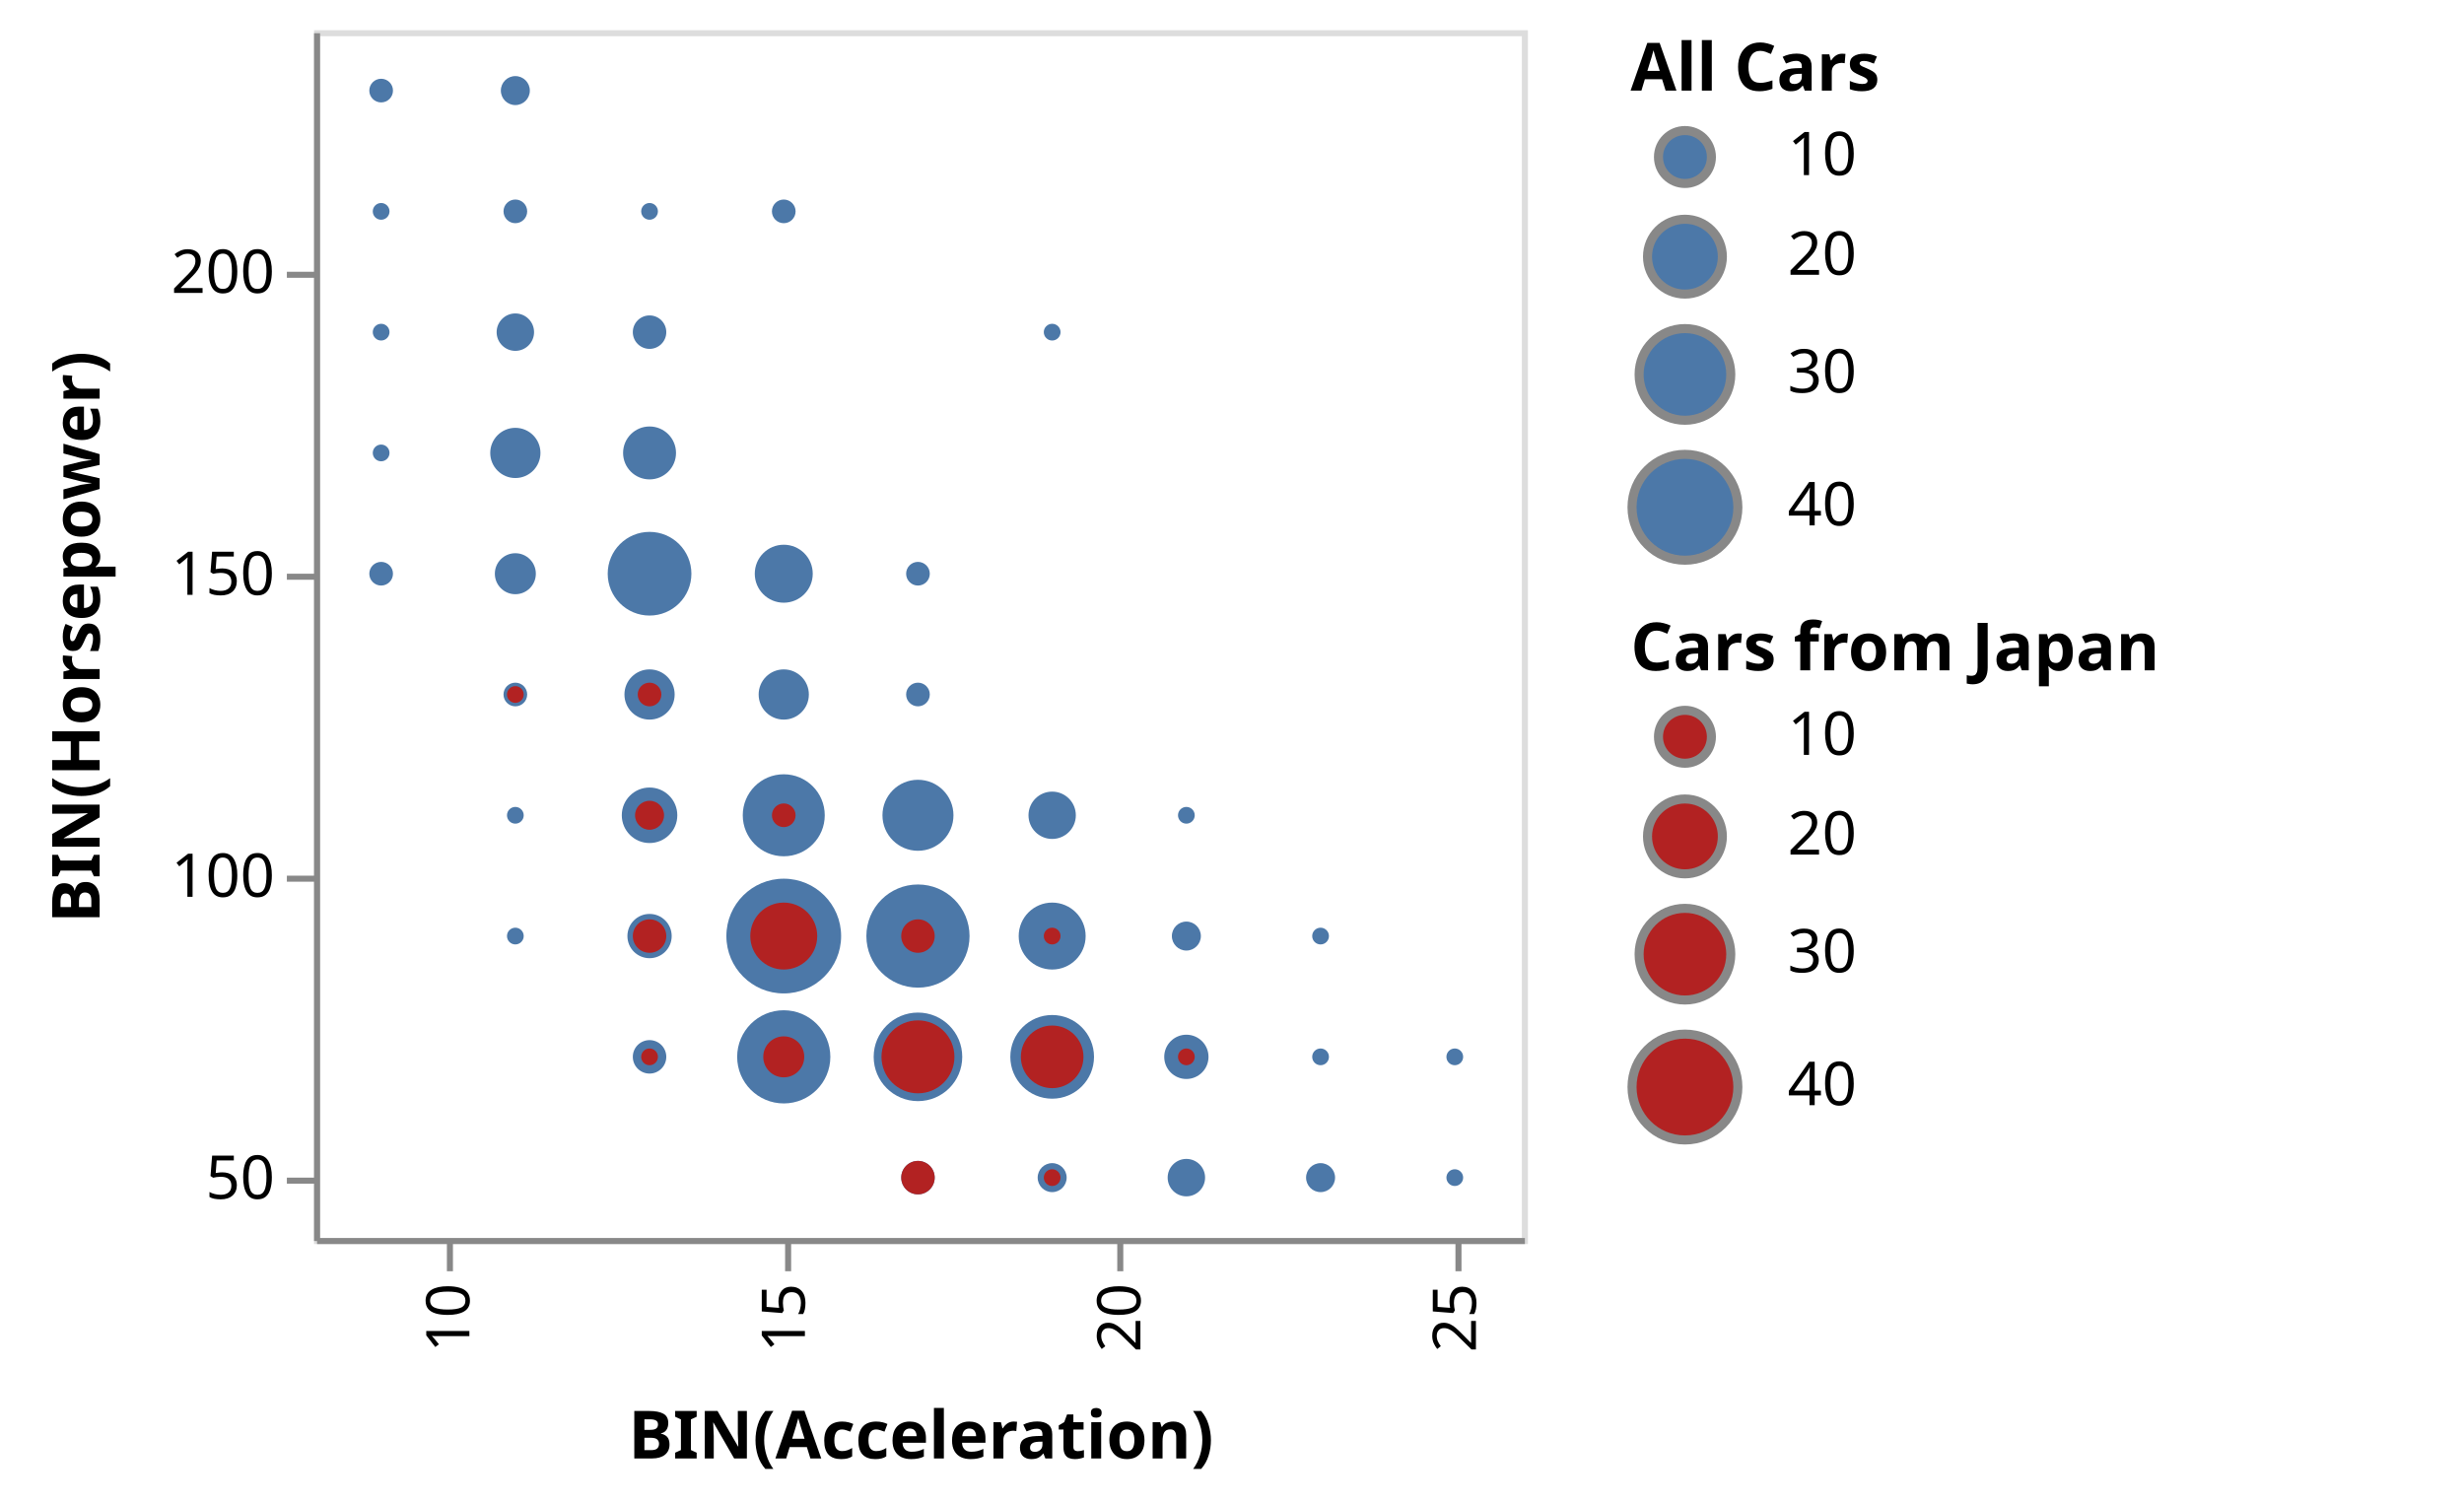
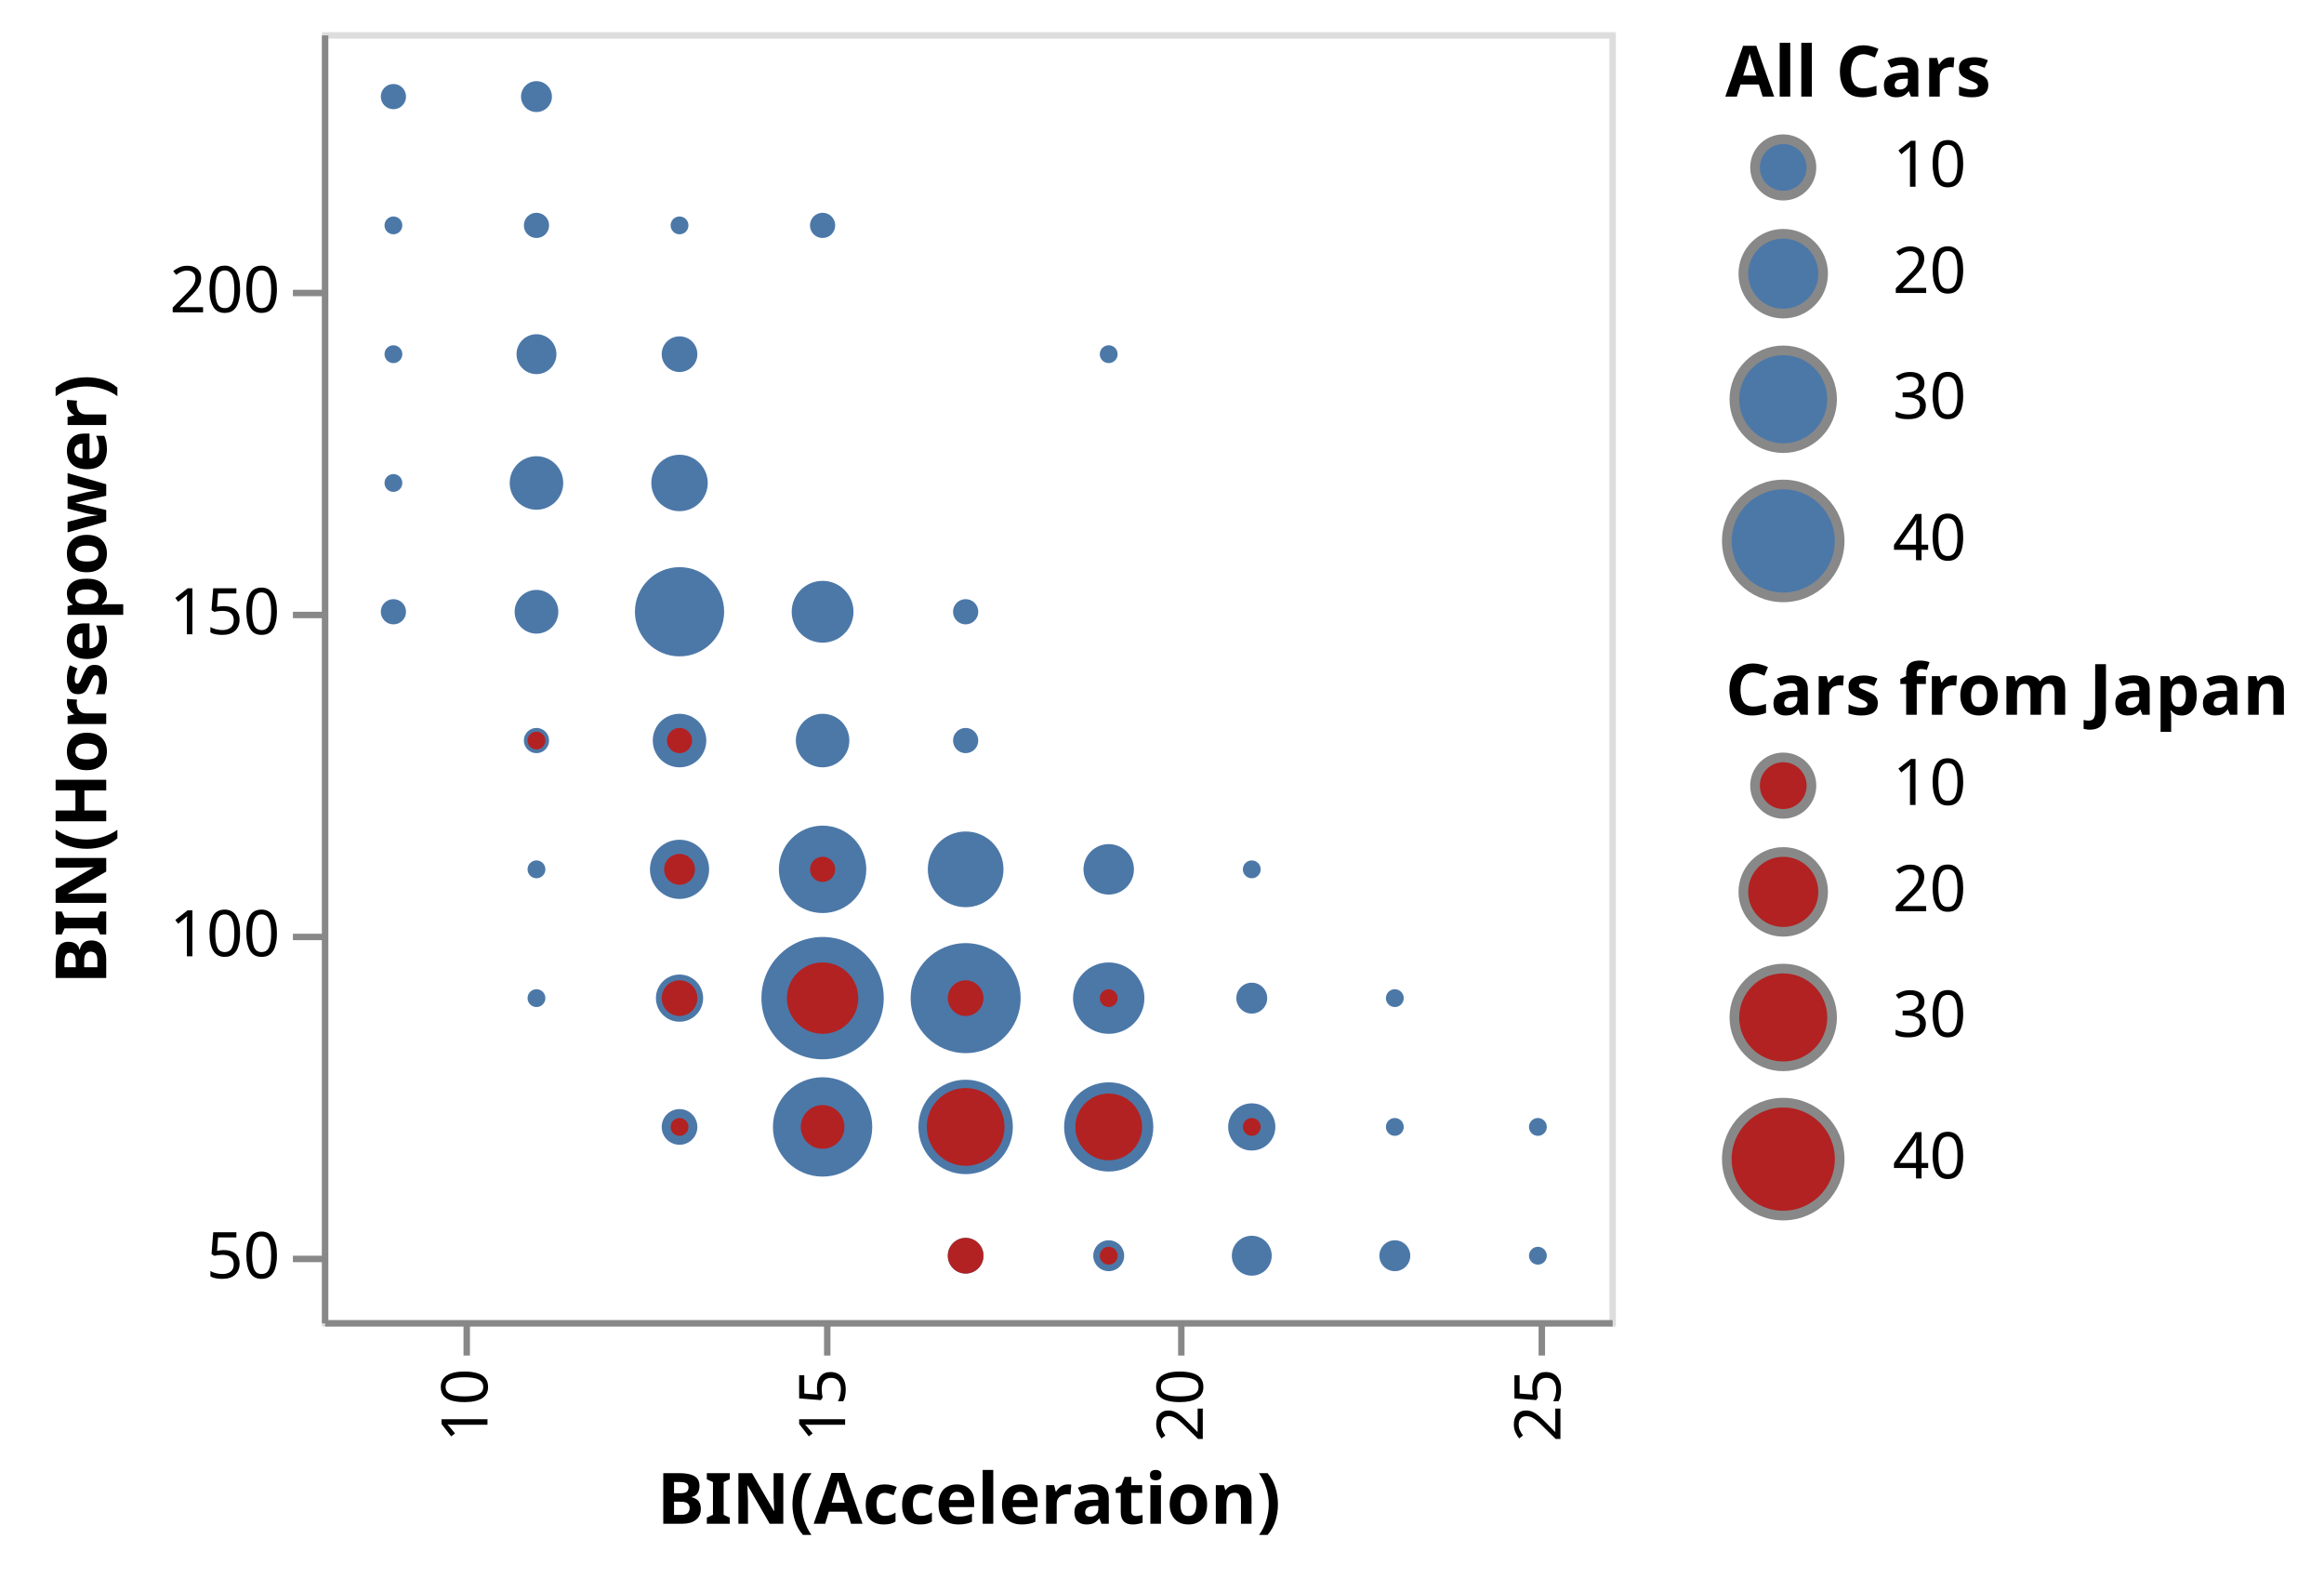
- <svg xmlns="http://www.w3.org/2000/svg" class="marks" width="408" height="249" viewBox="0 0 408 249" version="1.1">
-   <g transform="translate(52,5)">
+ <svg xmlns="http://www.w3.org/2000/svg" class="marks" width="361" height="245" viewBox="0 0 361 245" version="1.1">
+   <g transform="translate(50,5)">
    <g class="mark-group role-frame root">
      <g transform="translate(0,0)">
        <path class="background" d="M0.5,0.5h200v200h-200Z" style="fill: transparent; stroke: #ddd;" />
        <g>
          <g class="mark-symbol role-mark layer_0_marks">
            <path transform="translate(55.55556,110)" d="M4.157,0A4.157,4.157,0,1,1,-4.157,0A4.157,4.157,0,1,1,4.157,0" style="fill: #4c78a8; stroke-width: 2;" />
            <path transform="translate(33.33333,70)" d="M4.157,0A4.157,4.157,0,1,1,-4.157,0A4.157,4.157,0,1,1,4.157,0" style="fill: #4c78a8; stroke-width: 2;" />
            <path transform="translate(33.33333,90)" d="M3.394,0A3.394,3.394,0,1,1,-3.394,0A3.394,3.394,0,1,1,3.394,0" style="fill: #4c78a8; stroke-width: 2;" />
            <path transform="translate(55.55556,90)" d="M6.929,0A6.929,6.929,0,1,1,-6.929,0A6.929,6.929,0,1,1,6.929,0" style="fill: #4c78a8; stroke-width: 2;" />
            <path transform="translate(33.33333,50)" d="M3.099,0A3.099,3.099,0,1,1,-3.099,0A3.099,3.099,0,1,1,3.099,0" style="fill: #4c78a8; stroke-width: 2;" />
            <path transform="translate(11.11111,10)" d="M1.96,0A1.96,1.96,0,1,1,-1.96,0A1.96,1.96,0,1,1,1.96,0" style="fill: #4c78a8; stroke-width: 2;" />
            <path transform="translate(11.11111,30)" d="M1.386,0A1.386,1.386,0,1,1,-1.386,0A1.386,1.386,0,1,1,1.386,0" style="fill: #4c78a8; stroke-width: 2;" />
            <path transform="translate(33.33333,10)" d="M2.4,0A2.4,2.4,0,1,1,-2.4,0A2.4,2.4,0,1,1,2.4,0" style="fill: #4c78a8; stroke-width: 2;" />
            <path transform="translate(11.11111,50)" d="M1.386,0A1.386,1.386,0,1,1,-1.386,0A1.386,1.386,0,1,1,1.386,0" style="fill: #4c78a8; stroke-width: 2;" />
            <path transform="translate(100,130)" d="M5.879,0A5.879,5.879,0,1,1,-5.879,0A5.879,5.879,0,1,1,5.879,0" style="fill: #4c78a8; stroke-width: 2;" />
            <path transform="translate(11.11111,70)" d="M1.386,0A1.386,1.386,0,1,1,-1.386,0A1.386,1.386,0,1,1,1.386,0" style="fill: #4c78a8; stroke-width: 2;" />
            <path transform="translate(11.11111,90)" d="M1.96,0A1.96,1.96,0,1,1,-1.96,0A1.96,1.96,0,1,1,1.96,0" style="fill: #4c78a8; stroke-width: 2;" />
            <path transform="translate(77.77778,150)" d="M9.5,0A9.5,9.5,0,1,1,-9.5,0A9.5,9.5,0,1,1,9.5,0" style="fill: #4c78a8; stroke-width: 2;" />
            <path transform="translate(100,150)" d="M8.542,0A8.542,8.542,0,1,1,-8.542,0A8.542,8.542,0,1,1,8.542,0" style="fill: #4c78a8; stroke-width: 2;" />
            <path transform="translate(144.4444,190)" d="M3.099,0A3.099,3.099,0,1,1,-3.099,0A3.099,3.099,0,1,1,3.099,0" style="fill: #4c78a8; stroke-width: 2;" />
            <path transform="translate(55.55556,130)" d="M4.596,0A4.596,4.596,0,1,1,-4.596,0A4.596,4.596,0,1,1,4.596,0" style="fill: #4c78a8; stroke-width: 2;" />
            <path transform="translate(77.77778,30)" d="M1.96,0A1.96,1.96,0,1,1,-1.96,0A1.96,1.96,0,1,1,1.96,0" style="fill: #4c78a8; stroke-width: 2;" />
            <path transform="translate(55.55556,30)" d="M1.386,0A1.386,1.386,0,1,1,-1.386,0A1.386,1.386,0,1,1,1.386,0" style="fill: #4c78a8; stroke-width: 2;" />
            <path transform="translate(122.2222,50)" d="M1.386,0A1.386,1.386,0,1,1,-1.386,0A1.386,1.386,0,1,1,1.386,0" style="fill: #4c78a8; stroke-width: 2;" />
            <path transform="translate(77.77778,130)" d="M6.789,0A6.789,6.789,0,1,1,-6.789,0A6.789,6.789,0,1,1,6.789,0" style="fill: #4c78a8; stroke-width: 2;" />
            <path transform="translate(55.55556,70)" d="M4.382,0A4.382,4.382,0,1,1,-4.382,0A4.382,4.382,0,1,1,4.382,0" style="fill: #4c78a8; stroke-width: 2;" />
            <path transform="translate(122.2222,170)" d="M6.929,0A6.929,6.929,0,1,1,-6.929,0A6.929,6.929,0,1,1,6.929,0" style="fill: #4c78a8; stroke-width: 2;" />
            <path transform="translate(77.77778,170)" d="M7.715,0A7.715,7.715,0,1,1,-7.715,0A7.715,7.715,0,1,1,7.715,0" style="fill: #4c78a8; stroke-width: 2;" />
            <path transform="translate(144.4444,170)" d="M3.666,0A3.666,3.666,0,1,1,-3.666,0A3.666,3.666,0,1,1,3.666,0" style="fill: #4c78a8; stroke-width: 2;" />
            <path transform="translate(166.6667,190)" d="M2.4,0A2.4,2.4,0,1,1,-2.4,0A2.4,2.4,0,1,1,2.4,0" style="fill: #4c78a8; stroke-width: 2;" />
            <path transform="translate(122.2222,150)" d="M5.543,0A5.543,5.543,0,1,1,-5.543,0A5.543,5.543,0,1,1,5.543,0" style="fill: #4c78a8; stroke-width: 2;" />
            <path transform="translate(33.33333,30)" d="M1.96,0A1.96,1.96,0,1,1,-1.96,0A1.96,1.96,0,1,1,1.96,0" style="fill: #4c78a8; stroke-width: 2;" />
            <path transform="translate(55.55556,50)" d="M2.771,0A2.771,2.771,0,1,1,-2.771,0A2.771,2.771,0,1,1,2.771,0" style="fill: #4c78a8; stroke-width: 2;" />
            <path transform="translate(55.55556,150)" d="M3.666,0A3.666,3.666,0,1,1,-3.666,0A3.666,3.666,0,1,1,3.666,0" style="fill: #4c78a8; stroke-width: 2;" />
            <path transform="translate(77.77778,110)" d="M4.157,0A4.157,4.157,0,1,1,-4.157,0A4.157,4.157,0,1,1,4.157,0" style="fill: #4c78a8; stroke-width: 2;" />
            <path transform="translate(100,90)" d="M1.96,0A1.96,1.96,0,1,1,-1.96,0A1.96,1.96,0,1,1,1.96,0" style="fill: #4c78a8; stroke-width: 2;" />
            <path transform="translate(77.77778,90)" d="M4.8,0A4.8,4.8,0,1,1,-4.8,0A4.8,4.8,0,1,1,4.8,0" style="fill: #4c78a8; stroke-width: 2;" />
            <path transform="translate(122.2222,130)" d="M3.919,0A3.919,3.919,0,1,1,-3.919,0A3.919,3.919,0,1,1,3.919,0" style="fill: #4c78a8; stroke-width: 2;" />
            <path transform="translate(122.2222,190)" d="M2.4,0A2.4,2.4,0,1,1,-2.4,0A2.4,2.4,0,1,1,2.4,0" style="fill: #4c78a8; stroke-width: 2;" />
            <path transform="translate(100,170)" d="M7.333,0A7.333,7.333,0,1,1,-7.333,0A7.333,7.333,0,1,1,7.333,0" style="fill: #4c78a8; stroke-width: 2;" />
            <path transform="translate(100,190)" d="M2.771,0A2.771,2.771,0,1,1,-2.771,0A2.771,2.771,0,1,1,2.771,0" style="fill: #4c78a8; stroke-width: 2;" />
            <path transform="translate(144.4444,130)" d="M1.386,0A1.386,1.386,0,1,1,-1.386,0A1.386,1.386,0,1,1,1.386,0" style="fill: #4c78a8; stroke-width: 2;" />
            <path transform="translate(166.6667,170)" d="M1.386,0A1.386,1.386,0,1,1,-1.386,0A1.386,1.386,0,1,1,1.386,0" style="fill: #4c78a8; stroke-width: 2;" />
            <path transform="translate(55.55556,170)" d="M2.771,0A2.771,2.771,0,1,1,-2.771,0A2.771,2.771,0,1,1,2.771,0" style="fill: #4c78a8; stroke-width: 2;" />
            <path transform="translate(144.4444,150)" d="M2.4,0A2.4,2.4,0,1,1,-2.4,0A2.4,2.4,0,1,1,2.4,0" style="fill: #4c78a8; stroke-width: 2;" />
            <path transform="translate(100,110)" d="M1.96,0A1.96,1.96,0,1,1,-1.96,0A1.96,1.96,0,1,1,1.96,0" style="fill: #4c78a8; stroke-width: 2;" />
            <path transform="translate(33.33333,110)" d="M1.96,0A1.96,1.96,0,1,1,-1.96,0A1.96,1.96,0,1,1,1.96,0" style="fill: #4c78a8; stroke-width: 2;" />
            <path transform="translate(188.8889,170)" d="M1.386,0A1.386,1.386,0,1,1,-1.386,0A1.386,1.386,0,1,1,1.386,0" style="fill: #4c78a8; stroke-width: 2;" />
            <path transform="translate(166.6667,150)" d="M1.386,0A1.386,1.386,0,1,1,-1.386,0A1.386,1.386,0,1,1,1.386,0" style="fill: #4c78a8; stroke-width: 2;" />
            <path transform="translate(33.33333,130)" d="M1.386,0A1.386,1.386,0,1,1,-1.386,0A1.386,1.386,0,1,1,1.386,0" style="fill: #4c78a8; stroke-width: 2;" />
            <path transform="translate(188.8889,190)" d="M1.386,0A1.386,1.386,0,1,1,-1.386,0A1.386,1.386,0,1,1,1.386,0" style="fill: #4c78a8; stroke-width: 2;" />
            <path transform="translate(33.33333,150)" d="M1.386,0A1.386,1.386,0,1,1,-1.386,0A1.386,1.386,0,1,1,1.386,0" style="fill: #4c78a8; stroke-width: 2;" />
          </g>
          <g class="mark-symbol role-mark layer_1_marks">
            <path transform="translate(77.77778,150)" d="M5.543,0A5.543,5.543,0,1,1,-5.543,0A5.543,5.543,0,1,1,5.543,0" style="fill: firebrick; stroke-width: 2;" />
            <path transform="translate(122.2222,170)" d="M5.185,0A5.185,5.185,0,1,1,-5.185,0A5.185,5.185,0,1,1,5.185,0" style="fill: firebrick; stroke-width: 2;" />
            <path transform="translate(55.55556,150)" d="M2.771,0A2.771,2.771,0,1,1,-2.771,0A2.771,2.771,0,1,1,2.771,0" style="fill: firebrick; stroke-width: 2;" />
            <path transform="translate(100,150)" d="M2.771,0A2.771,2.771,0,1,1,-2.771,0A2.771,2.771,0,1,1,2.771,0" style="fill: firebrick; stroke-width: 2;" />
            <path transform="translate(122.2222,150)" d="M1.386,0A1.386,1.386,0,1,1,-1.386,0A1.386,1.386,0,1,1,1.386,0" style="fill: firebrick; stroke-width: 2;" />
            <path transform="translate(55.55556,110)" d="M1.96,0A1.96,1.96,0,1,1,-1.96,0A1.96,1.96,0,1,1,1.96,0" style="fill: firebrick; stroke-width: 2;" />
            <path transform="translate(144.4444,170)" d="M1.386,0A1.386,1.386,0,1,1,-1.386,0A1.386,1.386,0,1,1,1.386,0" style="fill: firebrick; stroke-width: 2;" />
            <path transform="translate(100,190)" d="M2.771,0A2.771,2.771,0,1,1,-2.771,0A2.771,2.771,0,1,1,2.771,0" style="fill: firebrick; stroke-width: 2;" />
            <path transform="translate(100,170)" d="M6.04,0A6.04,6.04,0,1,1,-6.04,0A6.04,6.04,0,1,1,6.04,0" style="fill: firebrick; stroke-width: 2;" />
            <path transform="translate(77.77778,130)" d="M1.96,0A1.96,1.96,0,1,1,-1.96,0A1.96,1.96,0,1,1,1.96,0" style="fill: firebrick; stroke-width: 2;" />
            <path transform="translate(55.55556,130)" d="M2.4,0A2.4,2.4,0,1,1,-2.4,0A2.4,2.4,0,1,1,2.4,0" style="fill: firebrick; stroke-width: 2;" />
            <path transform="translate(122.2222,190)" d="M1.386,0A1.386,1.386,0,1,1,-1.386,0A1.386,1.386,0,1,1,1.386,0" style="fill: firebrick; stroke-width: 2;" />
            <path transform="translate(77.77778,170)" d="M3.394,0A3.394,3.394,0,1,1,-3.394,0A3.394,3.394,0,1,1,3.394,0" style="fill: firebrick; stroke-width: 2;" />
            <path transform="translate(55.55556,170)" d="M1.386,0A1.386,1.386,0,1,1,-1.386,0A1.386,1.386,0,1,1,1.386,0" style="fill: firebrick; stroke-width: 2;" />
            <path transform="translate(33.33333,110)" d="M1.386,0A1.386,1.386,0,1,1,-1.386,0A1.386,1.386,0,1,1,1.386,0" style="fill: firebrick; stroke-width: 2;" />
          </g>
          <g class="mark-group role-legend">
            <g transform="translate(218,0)">
-               <path class="background" d="M0,0h71v88h-71Z" style="pointer-events: none; fill: none;" />
+               <path class="background" d="M0,0h43v88h-43Z" style="pointer-events: none; fill: none;" />
              <g>
                <g class="mark-group role-legend-entry">
                  <g transform="translate(0,16)">
                    <path class="background" d="M0,0h0v0h0Z" style="pointer-events: none; fill: none;" />
                    <g>
                      <g class="mark-symbol role-legend-symbol" style="pointer-events: none;">
                        <path transform="translate(9,5)" d="M4.382,0A4.382,4.382,0,1,1,-4.382,0A4.382,4.382,0,1,1,4.382,0" style="fill: #4c78a8; stroke: #888; stroke-width: 1.5; opacity: 1;" />
                        <path transform="translate(9,21.5)" d="M6.197,0A6.197,6.197,0,1,1,-6.197,0A6.197,6.197,0,1,1,6.197,0" style="fill: #4c78a8; stroke: #888; stroke-width: 1.5; opacity: 1;" />
                        <path transform="translate(9,41)" d="M7.59,0A7.59,7.59,0,1,1,-7.59,0A7.59,7.59,0,1,1,7.59,0" style="fill: #4c78a8; stroke: #888; stroke-width: 1.5; opacity: 1;" />
                        <path transform="translate(9,63)" d="M8.764,0A8.764,8.764,0,1,1,-8.764,0A8.764,8.764,0,1,1,8.764,0" style="fill: #4c78a8; stroke: #888; stroke-width: 1.5; opacity: 1;" />
                      </g>
                      <g class="mark-text role-legend-label" style="pointer-events: none;">
                        <text text-anchor="start" transform="translate(26,8)" style="font: 10px sans-serif; fill: #000; opacity: 1;">10</text>
                        <text text-anchor="start" transform="translate(26,24.5)" style="font: 10px sans-serif; fill: #000; opacity: 1;">20</text>
                        <text text-anchor="start" transform="translate(26,44)" style="font: 10px sans-serif; fill: #000; opacity: 1;">30</text>
                        <text text-anchor="start" transform="translate(26,66)" style="font: 10px sans-serif; fill: #000; opacity: 1;">40</text>
                      </g>
                    </g>
                  </g>
                </g>
                <g class="mark-text role-legend-title" style="pointer-events: none;">
                  <text text-anchor="start" transform="translate(0,10)" style="font: bold 11px sans-serif; fill: #000; opacity: 1;">All Cars</text>
                </g>
              </g>
            </g>
          </g>
          <g class="mark-group role-legend">
            <g transform="translate(218,96)">
-               <path class="background" d="M0,0h133v88h-133Z" style="pointer-events: none; fill: none;" />
+               <path class="background" d="M0,0h88v88h-88Z" style="pointer-events: none; fill: none;" />
              <g>
                <g class="mark-group role-legend-entry">
                  <g transform="translate(0,16)">
                    <path class="background" d="M0,0h0v0h0Z" style="pointer-events: none; fill: none;" />
                    <g>
                      <g class="mark-symbol role-legend-symbol" style="pointer-events: none;">
                        <path transform="translate(9,5)" d="M4.382,0A4.382,4.382,0,1,1,-4.382,0A4.382,4.382,0,1,1,4.382,0" style="fill: firebrick; stroke: #888; stroke-width: 1.5; opacity: 1;" />
                        <path transform="translate(9,21.5)" d="M6.197,0A6.197,6.197,0,1,1,-6.197,0A6.197,6.197,0,1,1,6.197,0" style="fill: firebrick; stroke: #888; stroke-width: 1.5; opacity: 1;" />
                        <path transform="translate(9,41)" d="M7.59,0A7.59,7.59,0,1,1,-7.59,0A7.59,7.59,0,1,1,7.59,0" style="fill: firebrick; stroke: #888; stroke-width: 1.5; opacity: 1;" />
                        <path transform="translate(9,63)" d="M8.764,0A8.764,8.764,0,1,1,-8.764,0A8.764,8.764,0,1,1,8.764,0" style="fill: firebrick; stroke: #888; stroke-width: 1.5; opacity: 1;" />
                      </g>
                      <g class="mark-text role-legend-label" style="pointer-events: none;">
                        <text text-anchor="start" transform="translate(26,8)" style="font: 10px sans-serif; fill: #000; opacity: 1;">10</text>
                        <text text-anchor="start" transform="translate(26,24.5)" style="font: 10px sans-serif; fill: #000; opacity: 1;">20</text>
                        <text text-anchor="start" transform="translate(26,44)" style="font: 10px sans-serif; fill: #000; opacity: 1;">30</text>
                        <text text-anchor="start" transform="translate(26,66)" style="font: 10px sans-serif; fill: #000; opacity: 1;">40</text>
                      </g>
                    </g>
                  </g>
                </g>
                <g class="mark-text role-legend-title" style="pointer-events: none;">
                  <text text-anchor="start" transform="translate(0,10)" style="font: bold 11px sans-serif; fill: #000; opacity: 1;">Cars from Japan</text>
                </g>
              </g>
            </g>
          </g>
          <g class="mark-group role-axis">
            <g transform="translate(0.5,200.5)">
              <path class="background" d="M0,0h0v0h0Z" style="pointer-events: none; fill: none;" />
              <g>
                <g class="mark-rule role-axis-tick" style="pointer-events: none;">
                  <line transform="translate(22,0)" x2="0" y2="5" style="fill: none; stroke: #888; stroke-width: 1; opacity: 1;" />
                  <line transform="translate(78,0)" x2="0" y2="5" style="fill: none; stroke: #888; stroke-width: 1; opacity: 1;" />
                  <line transform="translate(133,0)" x2="0" y2="5" style="fill: none; stroke: #888; stroke-width: 1; opacity: 1;" />
                  <line transform="translate(189,0)" x2="0" y2="5" style="fill: none; stroke: #888; stroke-width: 1; opacity: 1;" />
                </g>
                <g class="mark-text role-axis-label" style="pointer-events: none;">
                  <text text-anchor="end" transform="translate(22.22222,7) rotate(270) translate(0,3)" style="font: 10px sans-serif; fill: #000; opacity: 1;">10</text>
                  <text text-anchor="end" transform="translate(77.77778,7) rotate(270) translate(0,3)" style="font: 10px sans-serif; fill: #000; opacity: 1;">15</text>
                  <text text-anchor="end" transform="translate(133.3333,7) rotate(270) translate(0,3)" style="font: 10px sans-serif; fill: #000; opacity: 1;">20</text>
                  <text text-anchor="end" transform="translate(188.8889,7) rotate(270) translate(0,3)" style="font: 10px sans-serif; fill: #000; opacity: 1;">25</text>
                </g>
                <g class="mark-rule role-axis-domain" style="pointer-events: none;">
                  <line transform="translate(0,0)" x2="200" y2="0" style="fill: none; stroke: #888; stroke-width: 1; opacity: 1;" />
                </g>
                <g class="mark-text role-axis-title" style="pointer-events: none;">
-                   <text text-anchor="middle" transform="translate(100,36)" style="font: bold 11px sans-serif; fill: #000; opacity: 1;">BIN(Acceleration)</text>
+                   <text text-anchor="middle" transform="translate(100,31.12305)" style="font: bold 11px sans-serif; fill: #000; opacity: 1;">BIN(Acceleration)</text>
                </g>
              </g>
            </g>
          </g>
          <g class="mark-group role-axis">
            <g transform="translate(0.5,0.5)">
              <path class="background" d="M0,0h0v0h0Z" style="pointer-events: none; fill: none;" />
              <g>
                <g class="mark-rule role-axis-tick" style="pointer-events: none;">
                  <line transform="translate(0,190)" x2="-5" y2="0" style="fill: none; stroke: #888; stroke-width: 1; opacity: 1;" />
                  <line transform="translate(0,140)" x2="-5" y2="0" style="fill: none; stroke: #888; stroke-width: 1; opacity: 1;" />
                  <line transform="translate(0,90)" x2="-5" y2="0" style="fill: none; stroke: #888; stroke-width: 1; opacity: 1;" />
                  <line transform="translate(0,40)" x2="-5" y2="0" style="fill: none; stroke: #888; stroke-width: 1; opacity: 1;" />
                </g>
                <g class="mark-text role-axis-label" style="pointer-events: none;">
                  <text text-anchor="end" transform="translate(-7,193)" style="font: 10px sans-serif; fill: #000; opacity: 1;">50</text>
                  <text text-anchor="end" transform="translate(-7,143)" style="font: 10px sans-serif; fill: #000; opacity: 1;">100</text>
                  <text text-anchor="end" transform="translate(-7,93)" style="font: 10px sans-serif; fill: #000; opacity: 1;">150</text>
                  <text text-anchor="end" transform="translate(-7,43)" style="font: 10px sans-serif; fill: #000; opacity: 1;">200</text>
                </g>
                <g class="mark-rule role-axis-domain" style="pointer-events: none;">
                  <line transform="translate(0,200)" x2="0" y2="-200" style="fill: none; stroke: #888; stroke-width: 1; opacity: 1;" />
                </g>
                <g class="mark-text role-axis-title" style="pointer-events: none;">
-                   <text text-anchor="middle" transform="translate(-34,100) rotate(-90) translate(0,-2)" style="font: bold 11px sans-serif; fill: #000; opacity: 1;">BIN(Horsepower)</text>
+                   <text text-anchor="middle" transform="translate(-32,100) rotate(-90) translate(0,-2)" style="font: bold 11px sans-serif; fill: #000; opacity: 1;">BIN(Horsepower)</text>
                </g>
              </g>
            </g>
          </g>
        </g>
      </g>
    </g>
  </g>
</svg>
